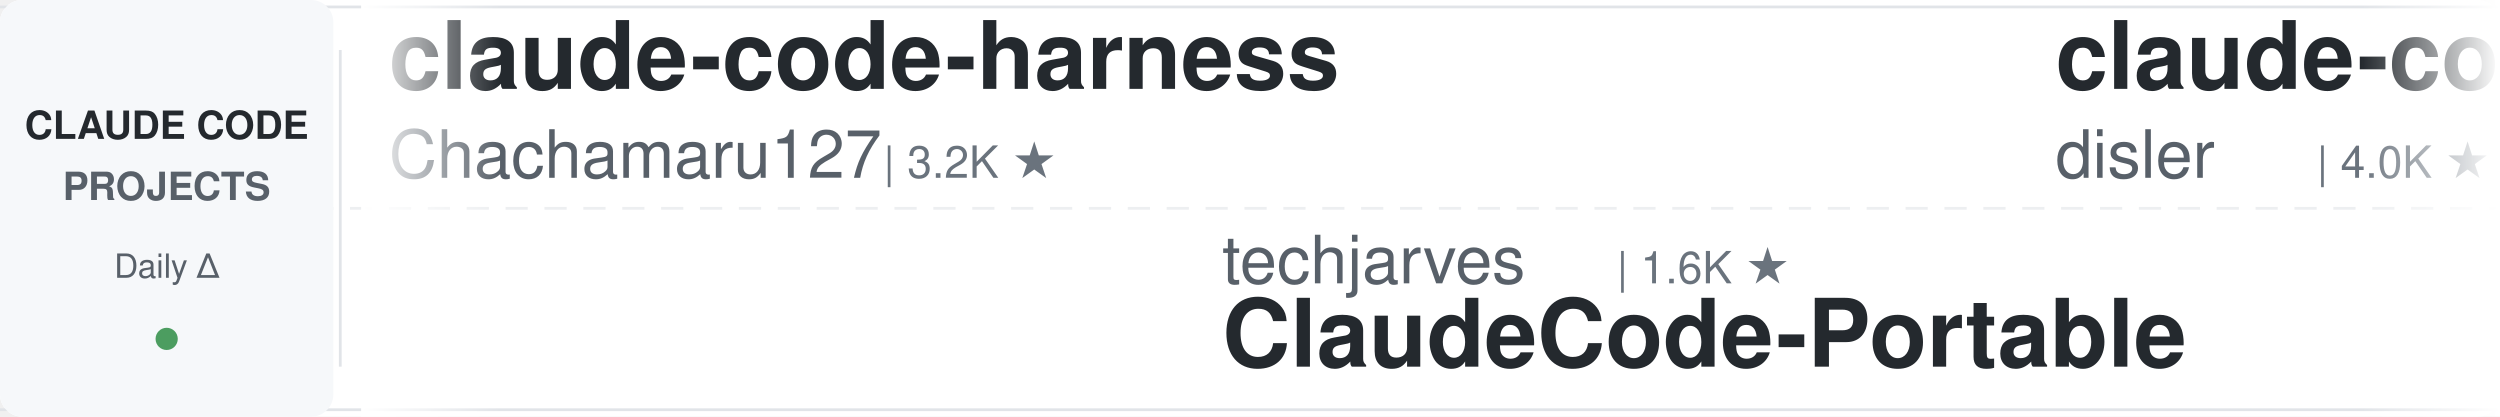
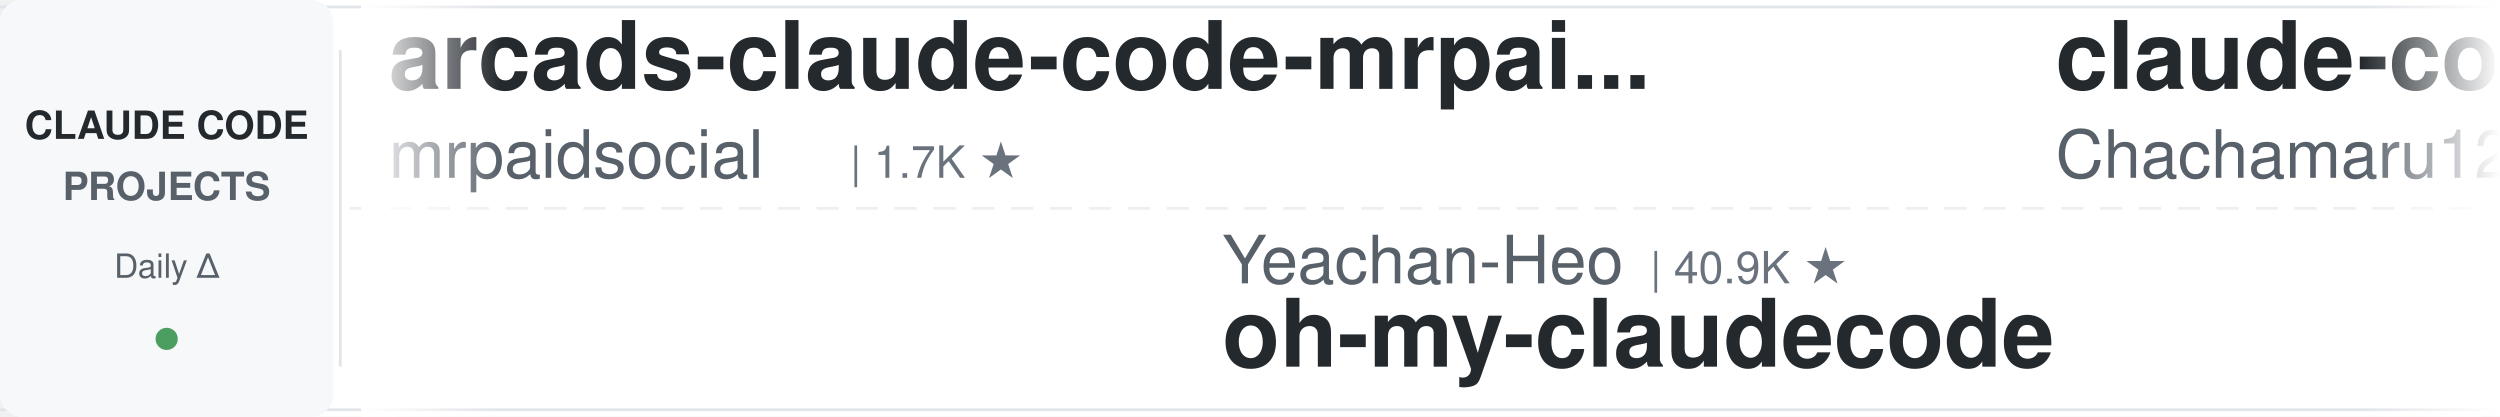
<svg xmlns="http://www.w3.org/2000/svg" width="900" height="150">
  <defs>
    <linearGradient id="leftFade" x1="0%" y1="0%" x2="100%" y2="0%">
      <stop offset="0%" style="stop-color:#ffffff;stop-opacity:1" />
      <stop offset="100%" style="stop-color:#ffffff;stop-opacity:0" />
    </linearGradient>
    <linearGradient id="rightFade" x1="0%" y1="0%" x2="100%" y2="0%">
      <stop offset="0%" style="stop-color:#ffffff;stop-opacity:0" />
      <stop offset="100%" style="stop-color:#ffffff;stop-opacity:1" />
    </linearGradient>
  </defs>
  <rect width="900" height="150" fill="#ffffff" rx="8" />
  <rect x="0" y="2" width="900" height="1" fill="#e1e4e8" />
  <rect x="0" y="147" width="900" height="1" fill="#e1e4e8" />
  <line x1="0" y1="75" x2="900" y2="75" stroke="#e1e4e8" stroke-width="1" stroke-dasharray="8 6" opacity="0.6" />
  <rect x="0" y="0" width="120" height="150" fill="#f6f8fa" rx="8" />
  <text x="60" y="50" font-family="-apple-system, BlinkMacSystemFont, 'Segoe UI', Helvetica, Arial, sans-serif" font-size="14" font-weight="600" fill="#24292e" text-anchor="middle">CLAUDE CODE</text>
  <text x="60" y="72" font-family="-apple-system, BlinkMacSystemFont, 'Segoe UI', Helvetica, Arial, sans-serif" font-size="14" font-weight="600" fill="#586069" text-anchor="middle">PROJECTS</text>
  <text x="60" y="100" font-family="-apple-system, BlinkMacSystemFont, 'Segoe UI', Helvetica, Arial, sans-serif" font-size="12" font-weight="500" fill="#586069" text-anchor="middle">Daily Δ</text>
  <circle cx="60" cy="122" r="4" fill="#22863a" opacity="0.8" />
  <rect x="122" y="18" width="1" height="114" fill="#e1e4e8" />
  <clipPath id="tickerClip">
    <rect x="130" y="0" width="770" height="150" />
  </clipPath>
  <g clip-path="url(#tickerClip)">
    <g id="tickerItems">
      <animateTransform attributeName="transform" attributeType="XML" type="translate" from="0 0" to="-3000 0" dur="54s" repeatCount="indefinite" />
      <g transform="translate(0, 0)">
+         <text x="140" y="32" font-family="-apple-system, BlinkMacSystemFont, 'Segoe UI', Helvetica, Arial, sans-serif" font-size="34" font-weight="600" fill="#24292e">arcads-claude-code-mrpai...</text>
+         <text x="140" y="64" font-family="-apple-system, BlinkMacSystemFont, 'Segoe UI', Helvetica, Arial, sans-serif" font-size="24" font-weight="400" fill="#586069">mrpaidsocial</text>
+         <text x="306" y="64" font-family="-apple-system, BlinkMacSystemFont, 'Segoe UI', Helvetica, Arial, sans-serif" font-size="16" font-weight="500" fill="#6a737d">| 1.7K ★</text>
+       </g>
+       <g transform="translate(300, 0)">
+         <text x="140" y="102" font-family="-apple-system, BlinkMacSystemFont, 'Segoe UI', Helvetica, Arial, sans-serif" font-size="24" font-weight="400" fill="#586069">Yeachan-Heo</text>
+         <text x="294" y="102" font-family="-apple-system, BlinkMacSystemFont, 'Segoe UI', Helvetica, Arial, sans-serif" font-size="16" font-weight="500" fill="#6a737d">| 40.9K ★</text>
+         <text x="140" y="132" font-family="-apple-system, BlinkMacSystemFont, 'Segoe UI', Helvetica, Arial, sans-serif" font-size="34" font-weight="600" fill="#24292e">oh-my-claudecode</text>
+       </g>
+       <g transform="translate(600, 0)">
        <text x="140" y="32" font-family="-apple-system, BlinkMacSystemFont, 'Segoe UI', Helvetica, Arial, sans-serif" font-size="34" font-weight="600" fill="#24292e">claude-code-harness</text>
        <text x="140" y="64" font-family="-apple-system, BlinkMacSystemFont, 'Segoe UI', Helvetica, Arial, sans-serif" font-size="24" font-weight="400" fill="#586069">Chachamaru127</text>
        <text x="318" y="64" font-family="-apple-system, BlinkMacSystemFont, 'Segoe UI', Helvetica, Arial, sans-serif" font-size="16" font-weight="500" fill="#6a737d">| 3.2K ★</text>
      </g>
-       <g transform="translate(300, 0)">
-         <text x="140" y="102" font-family="-apple-system, BlinkMacSystemFont, 'Segoe UI', Helvetica, Arial, sans-serif" font-size="24" font-weight="400" fill="#586069">techjarves</text>
-         <text x="282" y="102" font-family="-apple-system, BlinkMacSystemFont, 'Segoe UI', Helvetica, Arial, sans-serif" font-size="16" font-weight="500" fill="#6a737d">| 1.6K ★</text>
-         <text x="140" y="132" font-family="-apple-system, BlinkMacSystemFont, 'Segoe UI', Helvetica, Arial, sans-serif" font-size="34" font-weight="600" fill="#24292e">ClaudeCode-Portable</text>
-       </g>
-       <g transform="translate(600, 0)">
-         <text x="140" y="32" font-family="-apple-system, BlinkMacSystemFont, 'Segoe UI', Helvetica, Arial, sans-serif" font-size="34" font-weight="600" fill="#24292e">claude-code-hooks-master...</text>
-         <text x="140" y="64" font-family="-apple-system, BlinkMacSystemFont, 'Segoe UI', Helvetica, Arial, sans-serif" font-size="24" font-weight="400" fill="#586069">disler</text>
-         <text x="234" y="64" font-family="-apple-system, BlinkMacSystemFont, 'Segoe UI', Helvetica, Arial, sans-serif" font-size="16" font-weight="500" fill="#6a737d">| 4.0K ★</text>
-       </g>
      <g transform="translate(900, 0)">
        <text x="140" y="102" font-family="-apple-system, BlinkMacSystemFont, 'Segoe UI', Helvetica, Arial, sans-serif" font-size="24" font-weight="400" fill="#586069">Windy3f3f3f3f</text>
-         <text x="318" y="102" font-family="-apple-system, BlinkMacSystemFont, 'Segoe UI', Helvetica, Arial, sans-serif" font-size="16" font-weight="500" fill="#6a737d">| 2.8K ★</text>
-         <text x="140" y="132" font-family="-apple-system, BlinkMacSystemFont, 'Segoe UI', Helvetica, Arial, sans-serif" font-size="34" font-weight="600" fill="#24292e">claude-code-from-scratch</text>
+         <text x="318" y="102" font-family="-apple-system, BlinkMacSystemFont, 'Segoe UI', Helvetica, Arial, sans-serif" font-size="16" font-weight="500" fill="#6a737d">| 3.8K ★</text>
+         <text x="140" y="132" font-family="-apple-system, BlinkMacSystemFont, 'Segoe UI', Helvetica, Arial, sans-serif" font-size="34" font-weight="600" fill="#24292e">how-claude-code-works</text>
      </g>
      <g transform="translate(1200, 0)">
        <text x="140" y="32" font-family="-apple-system, BlinkMacSystemFont, 'Segoe UI', Helvetica, Arial, sans-serif" font-size="34" font-weight="600" fill="#24292e">claude-code-settings</text>
        <text x="140" y="64" font-family="-apple-system, BlinkMacSystemFont, 'Segoe UI', Helvetica, Arial, sans-serif" font-size="24" font-weight="400" fill="#586069">feiskyer</text>
        <text x="258" y="64" font-family="-apple-system, BlinkMacSystemFont, 'Segoe UI', Helvetica, Arial, sans-serif" font-size="16" font-weight="500" fill="#6a737d">| 1.7K ★</text>
      </g>
      <g transform="translate(1500, 0)">
-         <text x="140" y="102" font-family="-apple-system, BlinkMacSystemFont, 'Segoe UI', Helvetica, Arial, sans-serif" font-size="24" font-weight="400" fill="#586069">zebbern</text>
-         <text x="246" y="102" font-family="-apple-system, BlinkMacSystemFont, 'Segoe UI', Helvetica, Arial, sans-serif" font-size="16" font-weight="500" fill="#6a737d">| 4.7K ★</text>
-         <text x="140" y="132" font-family="-apple-system, BlinkMacSystemFont, 'Segoe UI', Helvetica, Arial, sans-serif" font-size="34" font-weight="600" fill="#24292e">claude-code-guide</text>
+         <text x="140" y="102" font-family="-apple-system, BlinkMacSystemFont, 'Segoe UI', Helvetica, Arial, sans-serif" font-size="24" font-weight="400" fill="#586069">ykdojo</text>
+         <text x="234" y="102" font-family="-apple-system, BlinkMacSystemFont, 'Segoe UI', Helvetica, Arial, sans-serif" font-size="16" font-weight="500" fill="#6a737d">| 10.4K ★</text>
+         <text x="140" y="132" font-family="-apple-system, BlinkMacSystemFont, 'Segoe UI', Helvetica, Arial, sans-serif" font-size="34" font-weight="600" fill="#24292e">claude-code-tips</text>
      </g>
      <g transform="translate(1800, 0)">
-         <text x="140" y="32" font-family="-apple-system, BlinkMacSystemFont, 'Segoe UI', Helvetica, Arial, sans-serif" font-size="34" font-weight="600" fill="#24292e">claude-code-system-promp...</text>
-         <text x="140" y="64" font-family="-apple-system, BlinkMacSystemFont, 'Segoe UI', Helvetica, Arial, sans-serif" font-size="24" font-weight="400" fill="#586069">Piebald-AI</text>
-         <text x="282" y="64" font-family="-apple-system, BlinkMacSystemFont, 'Segoe UI', Helvetica, Arial, sans-serif" font-size="16" font-weight="500" fill="#6a737d">| 13.2K ★</text>
+         <text x="140" y="32" font-family="-apple-system, BlinkMacSystemFont, 'Segoe UI', Helvetica, Arial, sans-serif" font-size="34" font-weight="600" fill="#24292e">claude-code-from-source</text>
+         <text x="140" y="64" font-family="-apple-system, BlinkMacSystemFont, 'Segoe UI', Helvetica, Arial, sans-serif" font-size="24" font-weight="400" fill="#586069">alejandrobalderas</text>
+         <text x="366" y="64" font-family="-apple-system, BlinkMacSystemFont, 'Segoe UI', Helvetica, Arial, sans-serif" font-size="16" font-weight="500" fill="#6a737d">| 3.0K ★</text>
      </g>
      <g transform="translate(2100, 0)">
-         <text x="140" y="102" font-family="-apple-system, BlinkMacSystemFont, 'Segoe UI', Helvetica, Arial, sans-serif" font-size="24" font-weight="400" fill="#586069">AprilNEA</text>
-         <text x="258" y="102" font-family="-apple-system, BlinkMacSystemFont, 'Segoe UI', Helvetica, Arial, sans-serif" font-size="16" font-weight="500" fill="#6a737d">| 393 ★</text>
-         <text x="140" y="132" font-family="-apple-system, BlinkMacSystemFont, 'Segoe UI', Helvetica, Arial, sans-serif" font-size="34" font-weight="600" fill="#24292e">claude-code-source</text>
+         <text x="140" y="102" font-family="-apple-system, BlinkMacSystemFont, 'Segoe UI', Helvetica, Arial, sans-serif" font-size="24" font-weight="400" fill="#586069">nicedreamzapp</text>
+         <text x="318" y="102" font-family="-apple-system, BlinkMacSystemFont, 'Segoe UI', Helvetica, Arial, sans-serif" font-size="16" font-weight="500" fill="#6a737d">| 3.5K ★</text>
+         <text x="140" y="132" font-family="-apple-system, BlinkMacSystemFont, 'Segoe UI', Helvetica, Arial, sans-serif" font-size="34" font-weight="600" fill="#24292e">claude-code-local</text>
      </g>
      <g transform="translate(2400, 0)">
-         <text x="140" y="32" font-family="-apple-system, BlinkMacSystemFont, 'Segoe UI', Helvetica, Arial, sans-serif" font-size="34" font-weight="600" fill="#24292e">claude-code-video-toolki...</text>
-         <text x="140" y="64" font-family="-apple-system, BlinkMacSystemFont, 'Segoe UI', Helvetica, Arial, sans-serif" font-size="24" font-weight="400" fill="#586069">digitalsamba</text>
-         <text x="306" y="64" font-family="-apple-system, BlinkMacSystemFont, 'Segoe UI', Helvetica, Arial, sans-serif" font-size="16" font-weight="500" fill="#6a737d">| 2.6K ★</text>
+         <text x="140" y="32" font-family="-apple-system, BlinkMacSystemFont, 'Segoe UI', Helvetica, Arial, sans-serif" font-size="34" font-weight="600" fill="#24292e">claude-code-guide</text>
+         <text x="140" y="64" font-family="-apple-system, BlinkMacSystemFont, 'Segoe UI', Helvetica, Arial, sans-serif" font-size="24" font-weight="400" fill="#586069">Cranot</text>
+         <text x="234" y="64" font-family="-apple-system, BlinkMacSystemFont, 'Segoe UI', Helvetica, Arial, sans-serif" font-size="16" font-weight="500" fill="#6a737d">| 2.9K ★</text>
      </g>
      <g transform="translate(2700, 0)">
-         <text x="140" y="102" font-family="-apple-system, BlinkMacSystemFont, 'Segoe UI', Helvetica, Arial, sans-serif" font-size="24" font-weight="400" fill="#586069">Maciek-roboblog</text>
-         <text x="342" y="102" font-family="-apple-system, BlinkMacSystemFont, 'Segoe UI', Helvetica, Arial, sans-serif" font-size="16" font-weight="500" fill="#6a737d">| 8.8K ★</text>
-         <text x="140" y="132" font-family="-apple-system, BlinkMacSystemFont, 'Segoe UI', Helvetica, Arial, sans-serif" font-size="34" font-weight="600" fill="#24292e">Claude-Code-Usage-Monito...</text>
+         <text x="140" y="102" font-family="-apple-system, BlinkMacSystemFont, 'Segoe UI', Helvetica, Arial, sans-serif" font-size="24" font-weight="400" fill="#586069">fuergaosi233</text>
+         <text x="306" y="102" font-family="-apple-system, BlinkMacSystemFont, 'Segoe UI', Helvetica, Arial, sans-serif" font-size="16" font-weight="500" fill="#6a737d">| 2.8K ★</text>
+         <text x="140" y="132" font-family="-apple-system, BlinkMacSystemFont, 'Segoe UI', Helvetica, Arial, sans-serif" font-size="34" font-weight="600" fill="#24292e">claude-code-proxy</text>
      </g>
      <g transform="translate(3000, 0)">
+         <text x="140" y="32" font-family="-apple-system, BlinkMacSystemFont, 'Segoe UI', Helvetica, Arial, sans-serif" font-size="34" font-weight="600" fill="#24292e">arcads-claude-code-mrpai...</text>
+         <text x="140" y="64" font-family="-apple-system, BlinkMacSystemFont, 'Segoe UI', Helvetica, Arial, sans-serif" font-size="24" font-weight="400" fill="#586069">mrpaidsocial</text>
+         <text x="306" y="64" font-family="-apple-system, BlinkMacSystemFont, 'Segoe UI', Helvetica, Arial, sans-serif" font-size="16" font-weight="500" fill="#6a737d">| 1.7K ★</text>
+       </g>
+       <g transform="translate(3300, 0)">
+         <text x="140" y="102" font-family="-apple-system, BlinkMacSystemFont, 'Segoe UI', Helvetica, Arial, sans-serif" font-size="24" font-weight="400" fill="#586069">Yeachan-Heo</text>
+         <text x="294" y="102" font-family="-apple-system, BlinkMacSystemFont, 'Segoe UI', Helvetica, Arial, sans-serif" font-size="16" font-weight="500" fill="#6a737d">| 40.9K ★</text>
+         <text x="140" y="132" font-family="-apple-system, BlinkMacSystemFont, 'Segoe UI', Helvetica, Arial, sans-serif" font-size="34" font-weight="600" fill="#24292e">oh-my-claudecode</text>
+       </g>
+       <g transform="translate(3600, 0)">
        <text x="140" y="32" font-family="-apple-system, BlinkMacSystemFont, 'Segoe UI', Helvetica, Arial, sans-serif" font-size="34" font-weight="600" fill="#24292e">claude-code-harness</text>
        <text x="140" y="64" font-family="-apple-system, BlinkMacSystemFont, 'Segoe UI', Helvetica, Arial, sans-serif" font-size="24" font-weight="400" fill="#586069">Chachamaru127</text>
        <text x="318" y="64" font-family="-apple-system, BlinkMacSystemFont, 'Segoe UI', Helvetica, Arial, sans-serif" font-size="16" font-weight="500" fill="#6a737d">| 3.2K ★</text>
      </g>
-       <g transform="translate(3300, 0)">
-         <text x="140" y="102" font-family="-apple-system, BlinkMacSystemFont, 'Segoe UI', Helvetica, Arial, sans-serif" font-size="24" font-weight="400" fill="#586069">techjarves</text>
-         <text x="282" y="102" font-family="-apple-system, BlinkMacSystemFont, 'Segoe UI', Helvetica, Arial, sans-serif" font-size="16" font-weight="500" fill="#6a737d">| 1.6K ★</text>
-         <text x="140" y="132" font-family="-apple-system, BlinkMacSystemFont, 'Segoe UI', Helvetica, Arial, sans-serif" font-size="34" font-weight="600" fill="#24292e">ClaudeCode-Portable</text>
-       </g>
-       <g transform="translate(3600, 0)">
-         <text x="140" y="32" font-family="-apple-system, BlinkMacSystemFont, 'Segoe UI', Helvetica, Arial, sans-serif" font-size="34" font-weight="600" fill="#24292e">claude-code-hooks-master...</text>
-         <text x="140" y="64" font-family="-apple-system, BlinkMacSystemFont, 'Segoe UI', Helvetica, Arial, sans-serif" font-size="24" font-weight="400" fill="#586069">disler</text>
-         <text x="234" y="64" font-family="-apple-system, BlinkMacSystemFont, 'Segoe UI', Helvetica, Arial, sans-serif" font-size="16" font-weight="500" fill="#6a737d">| 4.0K ★</text>
-       </g>
      <g transform="translate(3900, 0)">
        <text x="140" y="102" font-family="-apple-system, BlinkMacSystemFont, 'Segoe UI', Helvetica, Arial, sans-serif" font-size="24" font-weight="400" fill="#586069">Windy3f3f3f3f</text>
-         <text x="318" y="102" font-family="-apple-system, BlinkMacSystemFont, 'Segoe UI', Helvetica, Arial, sans-serif" font-size="16" font-weight="500" fill="#6a737d">| 2.8K ★</text>
-         <text x="140" y="132" font-family="-apple-system, BlinkMacSystemFont, 'Segoe UI', Helvetica, Arial, sans-serif" font-size="34" font-weight="600" fill="#24292e">claude-code-from-scratch</text>
+         <text x="318" y="102" font-family="-apple-system, BlinkMacSystemFont, 'Segoe UI', Helvetica, Arial, sans-serif" font-size="16" font-weight="500" fill="#6a737d">| 3.8K ★</text>
+         <text x="140" y="132" font-family="-apple-system, BlinkMacSystemFont, 'Segoe UI', Helvetica, Arial, sans-serif" font-size="34" font-weight="600" fill="#24292e">how-claude-code-works</text>
      </g>
    </g>
  </g>
  <rect x="130" y="0" width="50" height="150" fill="url(#leftFade)" />
  <rect x="850" y="0" width="50" height="150" fill="url(#rightFade)" />
</svg>
